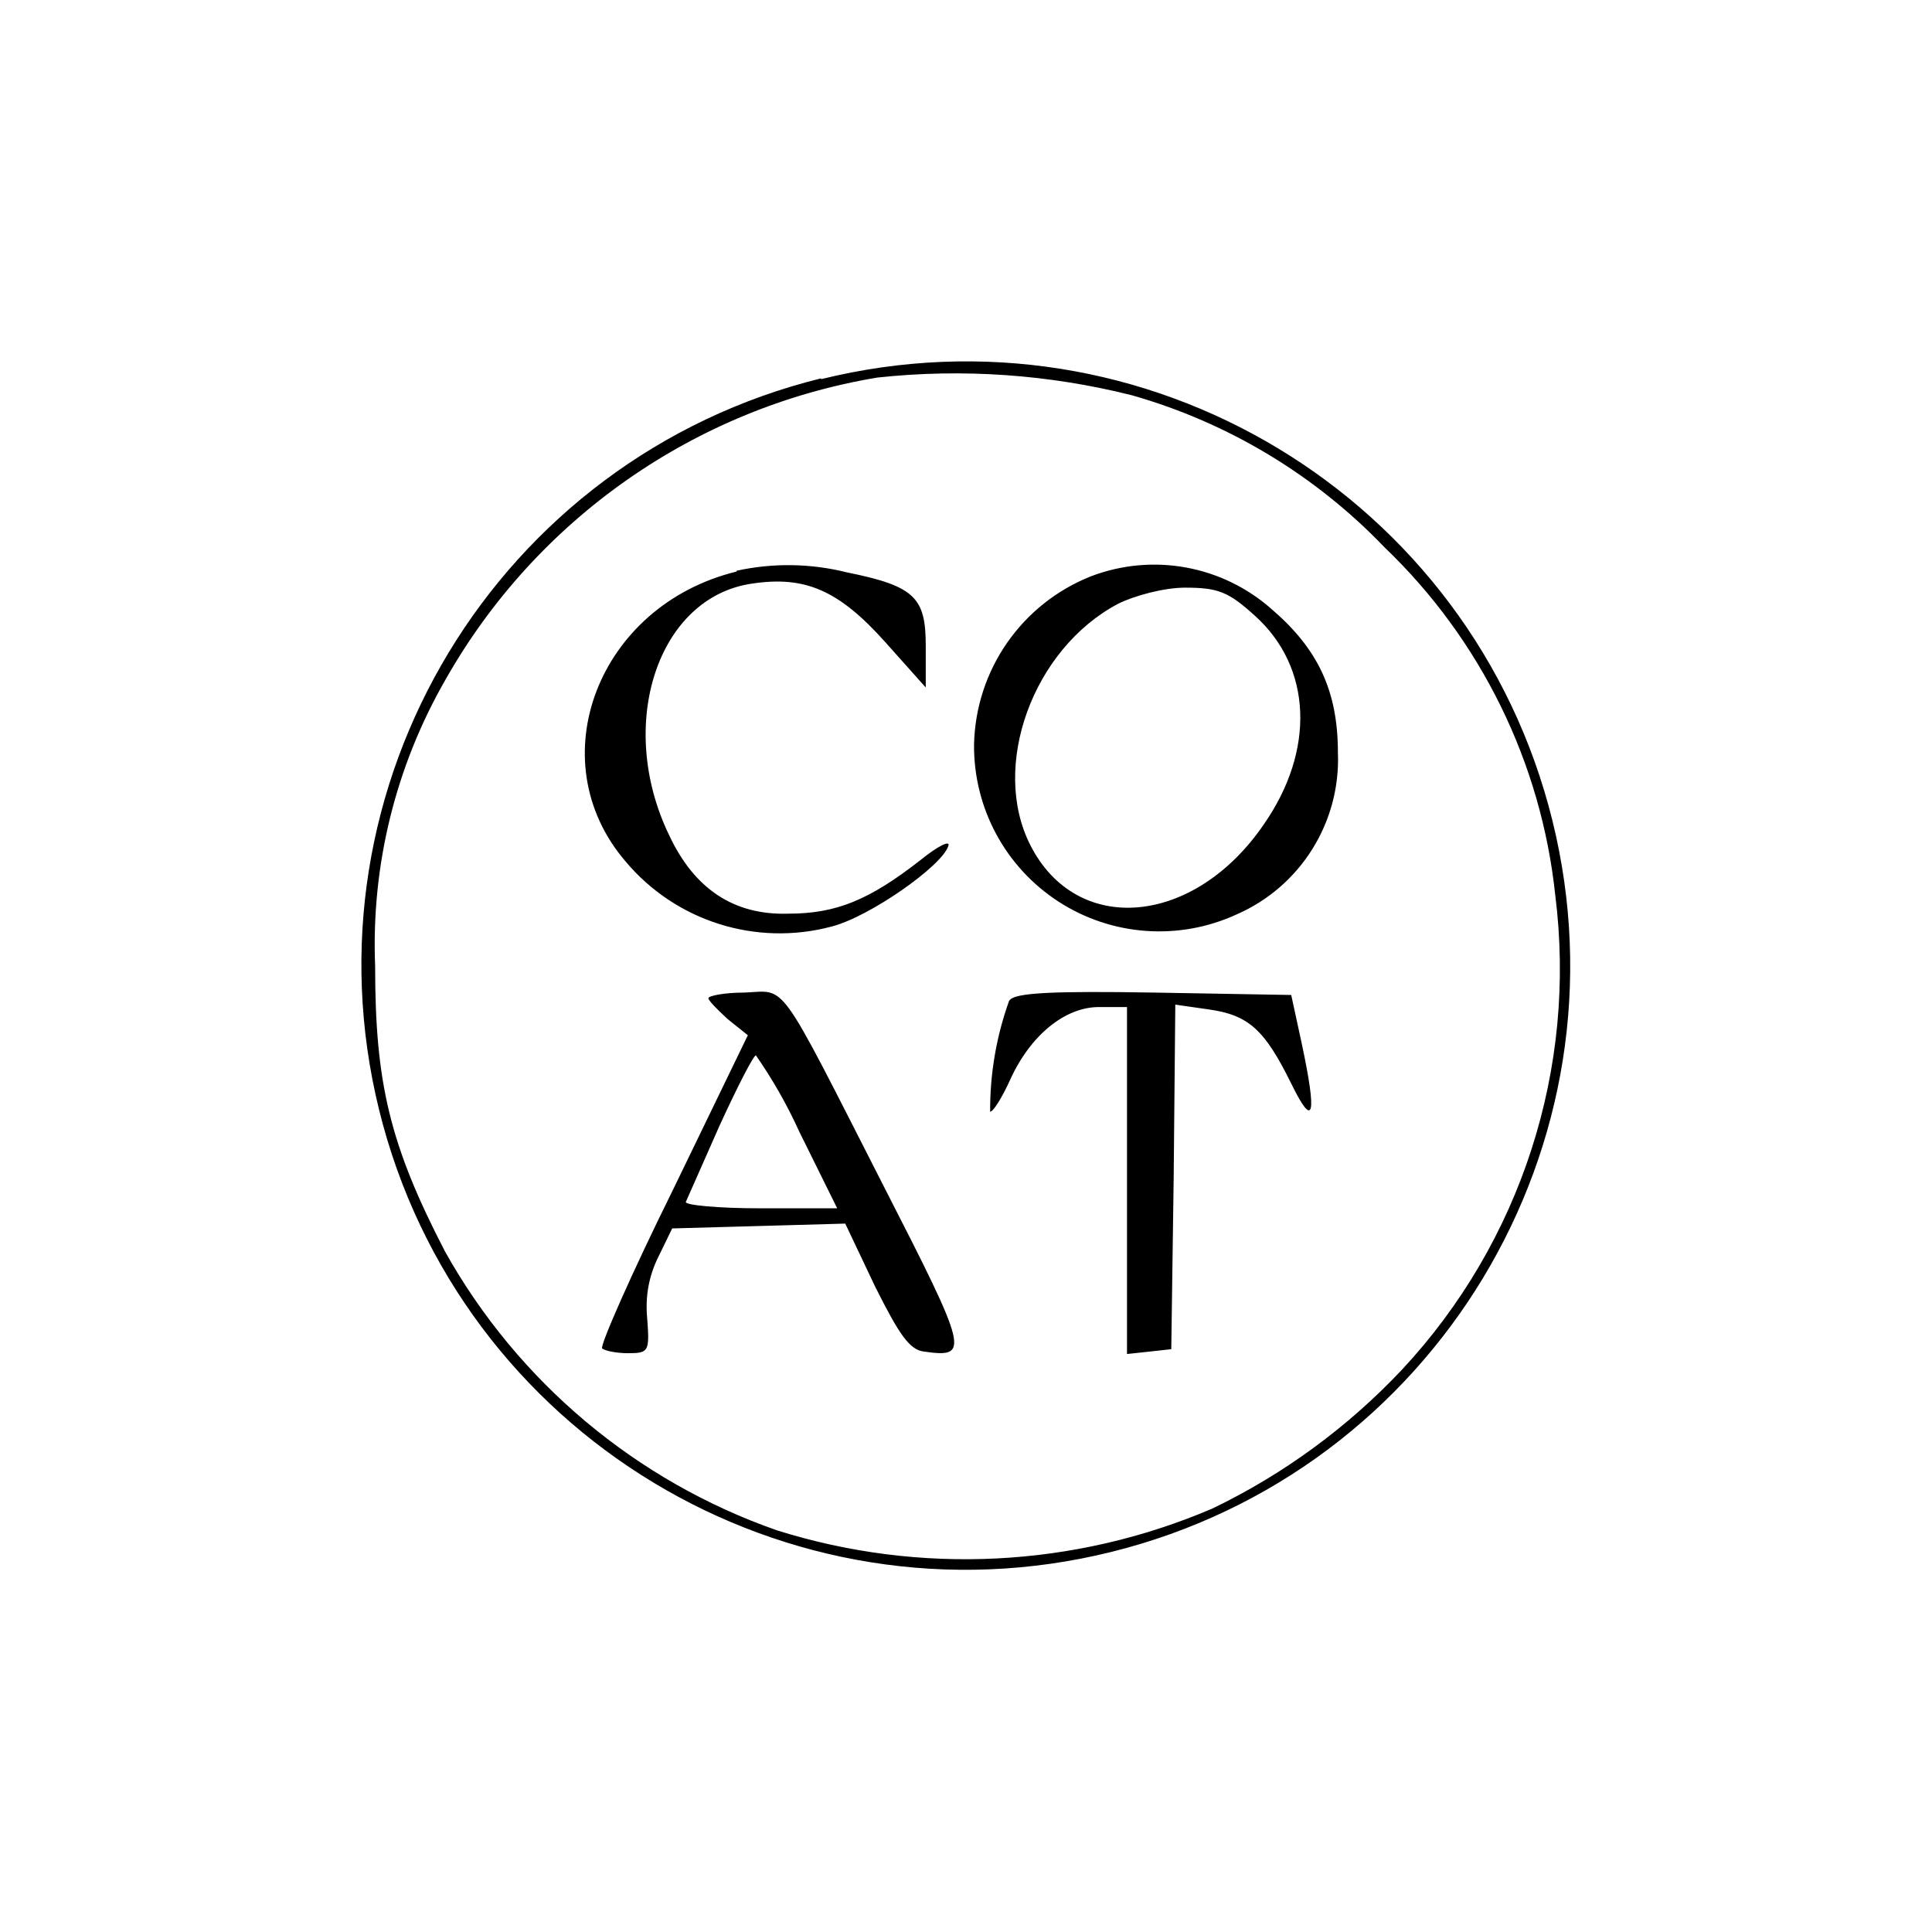
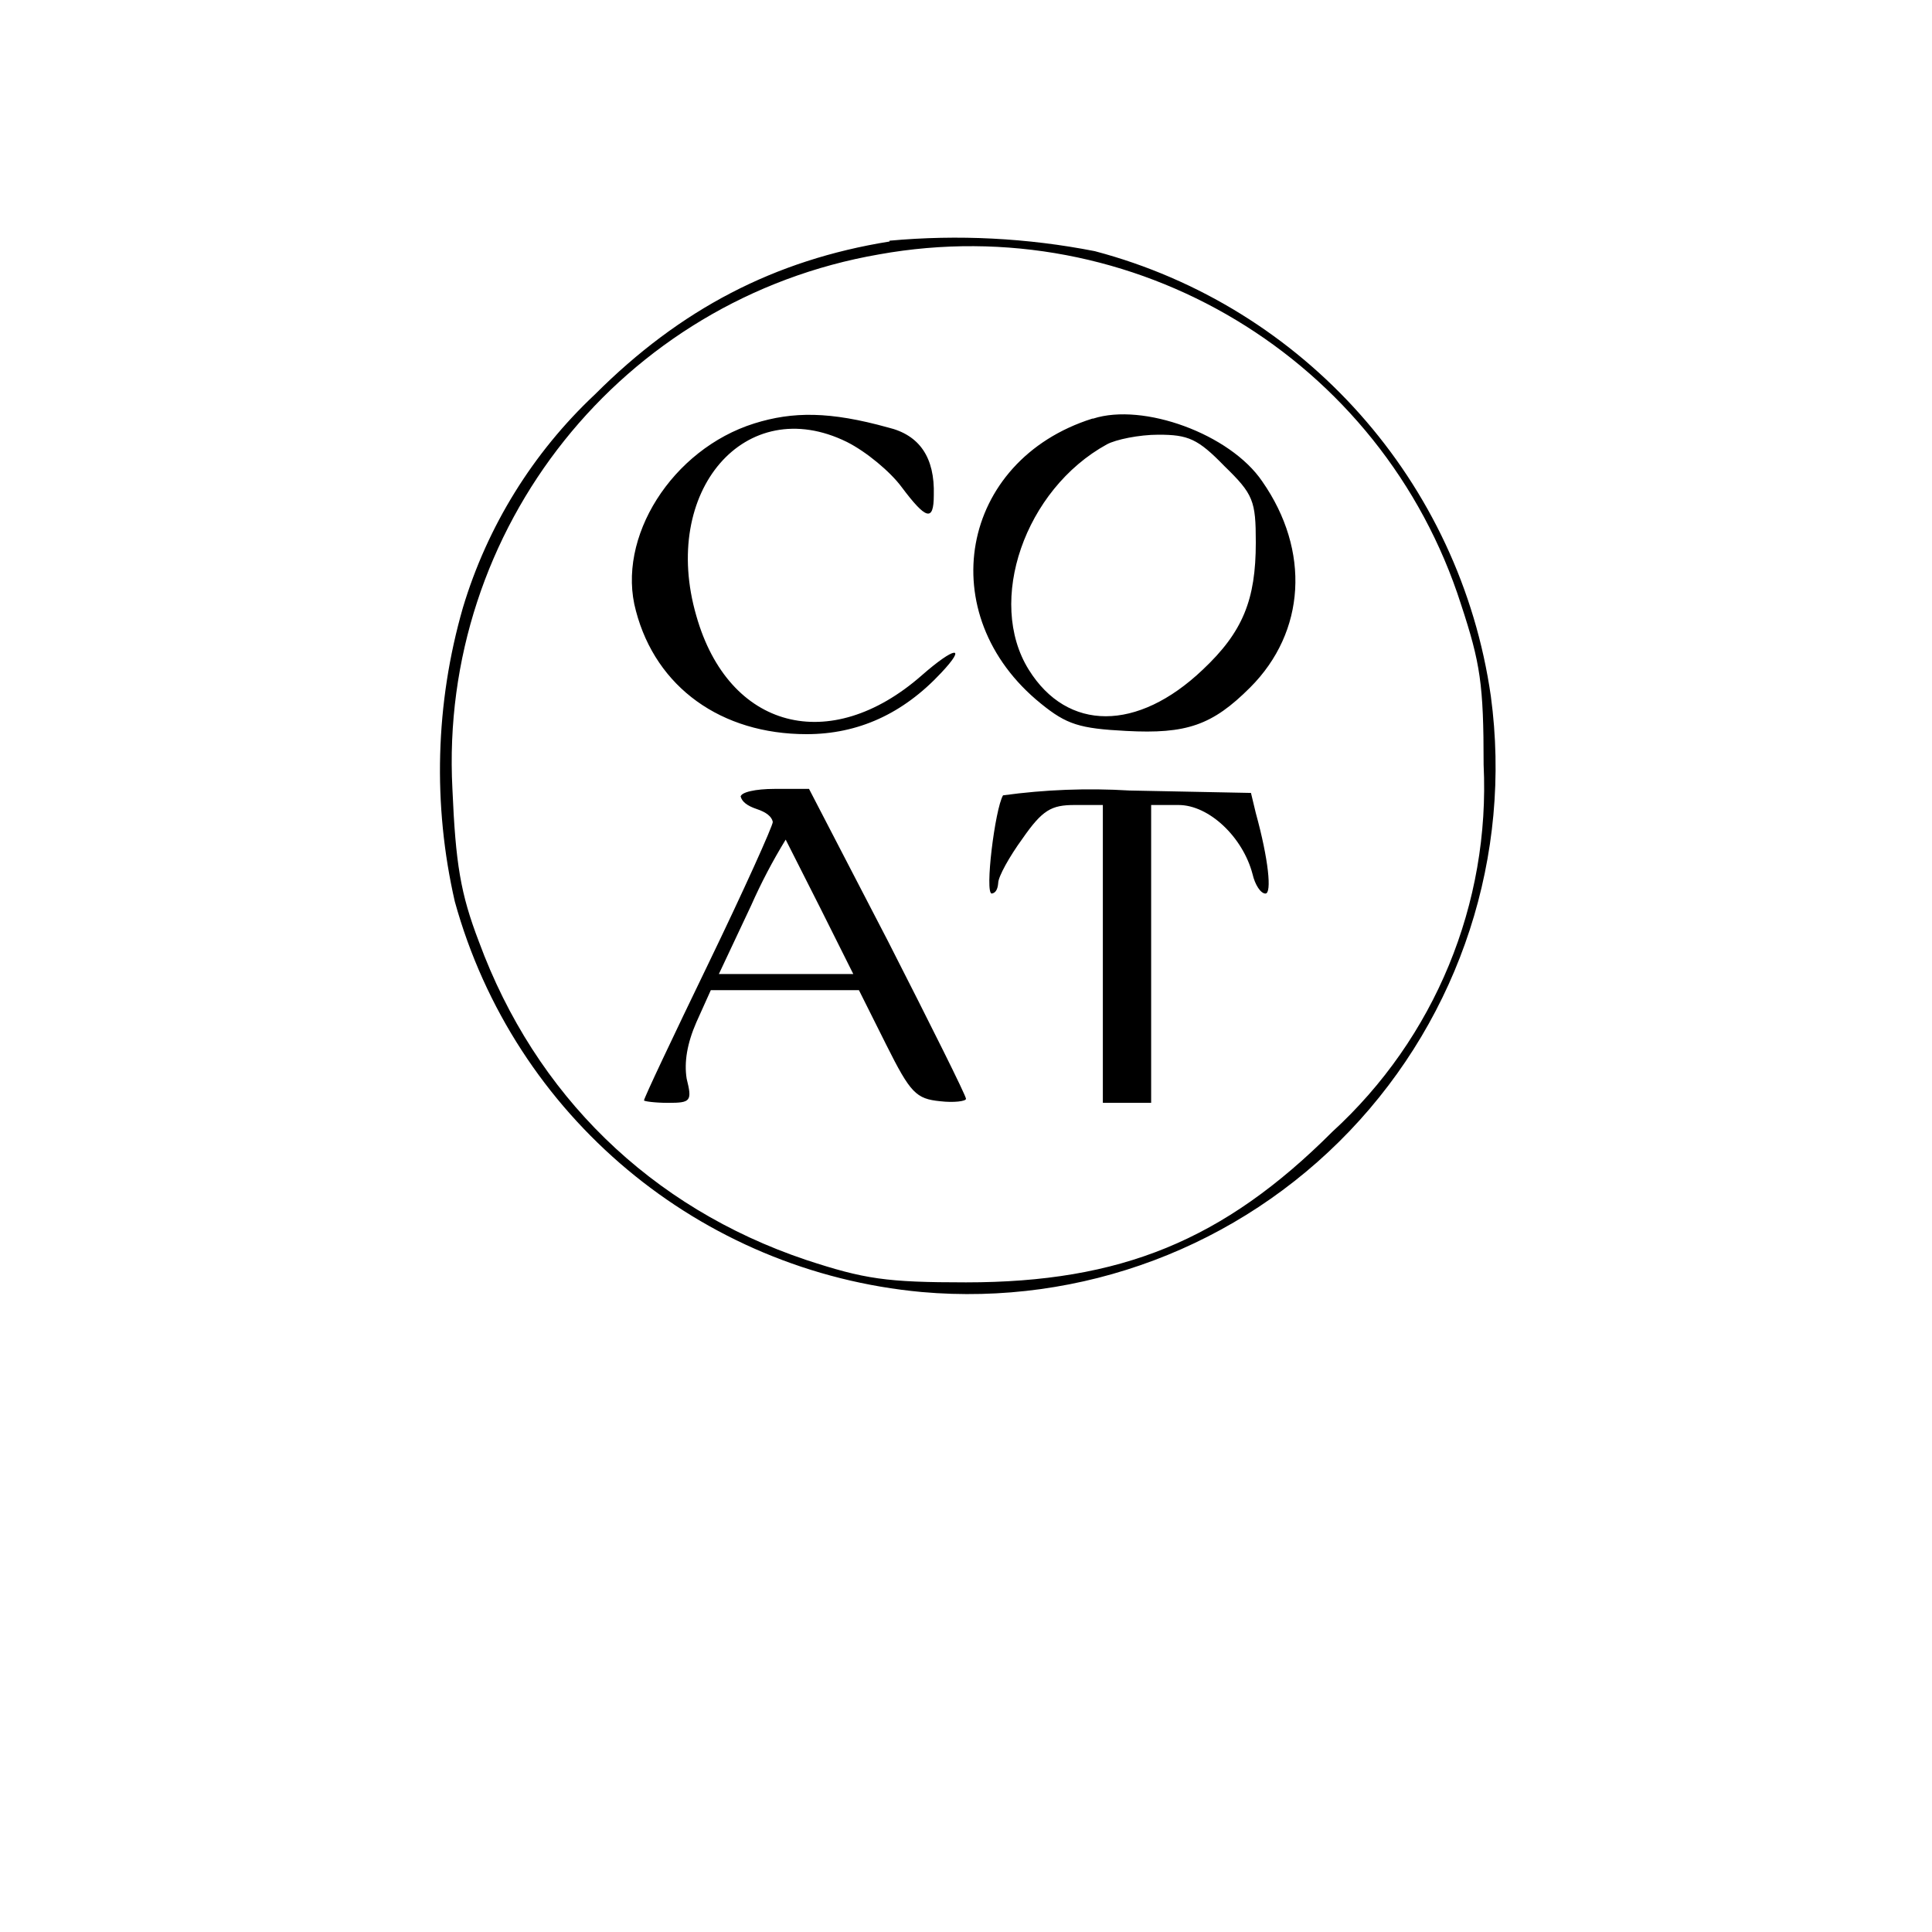
<svg xmlns="http://www.w3.org/2000/svg" width="24" height="24">
-   <path fill-rule="evenodd" d="M10.2 4.7a7.5 7.5 0 1 0 3.6 14.58 7.5 7.5 0 0 0-3.6-14.57m.7-.02a7.6 7.6 0 0 0-5.37 3.76A6.6 6.6 0 0 0 4.66 12c0 1.45.18 2.22.87 3.55a7.6 7.6 0 0 0 4.12 3.46 7.8 7.8 0 0 0 5.41-.27 8 8 0 0 0 2.36-1.73 7.3 7.3 0 0 0 1.9-5.89A7 7 0 0 0 17.2 6.8a7 7 0 0 0-3.14-1.89 9 9 0 0 0-3.16-.22M9.15 7.1c-1.72.42-2.46 2.34-1.38 3.6a2.5 2.5 0 0 0 2.56.81c.47-.12 1.37-.75 1.45-1 .03-.08-.13 0-.34.17-.64.5-1.05.67-1.65.67q-1.01.03-1.48-.98C7.65 9 8.17 7.42 9.34 7.25c.66-.1 1.08.08 1.66.73l.5.56v-.52c0-.6-.14-.74-.98-.91a3 3 0 0 0-1.37-.02m4.4.07a2.3 2.3 0 0 0-1.45 2.09 2.3 2.3 0 0 0 3.26 2.11 2.1 2.1 0 0 0 1.26-2.01c0-.77-.25-1.29-.82-1.78a2.2 2.2 0 0 0-2.25-.41m.34.34c-1.06.56-1.59 2.02-1.09 3 .58 1.14 2.04 1 2.9-.26.64-.92.6-1.95-.11-2.59-.33-.3-.46-.35-.87-.35-.26 0-.63.1-.83.2M8.8 12.4c0 .03.11.14.24.26l.25.2-.93 1.92c-.52 1.05-.91 1.94-.88 1.97s.18.06.32.06c.26 0 .27-.02.24-.43q-.04-.41.14-.77l.17-.35 1.08-.03 1.07-.03.37.78c.3.6.43.79.61.81.57.08.55 0-.5-2.05-1.34-2.63-1.2-2.43-1.73-2.41-.25 0-.45.04-.45.07m3.74.02a4 4 0 0 0-.24 1.39c.04 0 .15-.18.25-.4.25-.55.68-.9 1.1-.9H14v4.31l.28-.03.27-.03.03-2.14.02-2.14.42.06c.49.07.69.25 1.02.92q.42.86.13-.5l-.13-.6-1.71-.03c-1.23-.02-1.74 0-1.79.1m-3.6 1.55-.42.95c-.02.04.4.08.92.08h.96l-.47-.95a6 6 0 0 0-.54-.95c-.03 0-.23.39-.45.87" />
+   <path fill-rule="evenodd" d="M11.05 3c-1.43.23-2.6.84-3.66 1.9a6 6 0 0 0-1.64 2.65 7.3 7.3 0 0 0-.1 3.65 6.65 6.65 0 0 0 5.8 4.85 6.55 6.55 0 0 0 7.07-7.4 6.7 6.7 0 0 0-4.92-5.53 9 9 0 0 0-2.55-.13m-.13.17a6.4 6.4 0 0 0-5.3 6.64c.04.93.1 1.3.33 1.9.7 1.9 2.13 3.3 4.06 3.95.73.24 1 .28 1.99.28 1.92 0 3.2-.52 4.55-1.87a5.8 5.8 0 0 0 1.88-4.56c0-1-.04-1.26-.28-1.99a6.4 6.4 0 0 0-7.23-4.35m-1.55 2.1c-1.02.32-1.72 1.42-1.47 2.33.25.95 1.06 1.53 2.12 1.53q.96 0 1.67-.76c.33-.35.17-.33-.24.03-1.14 1-2.4.67-2.8-.74-.45-1.55.61-2.78 1.87-2.16.24.12.54.37.68.56.3.4.4.44.4.1q.02-.7-.57-.84c-.72-.2-1.18-.2-1.66-.05m4.2-.06c-1.65.52-2 2.44-.64 3.54.32.26.48.31 1.06.34.75.04 1.07-.07 1.54-.54.69-.69.75-1.7.15-2.56-.4-.59-1.48-.98-2.1-.78m.17.32c-1.02.56-1.5 1.95-.97 2.8.48.77 1.35.77 2.16 0 .5-.47.66-.87.66-1.58 0-.52-.03-.6-.39-.95-.33-.34-.45-.39-.82-.39-.24 0-.53.06-.64.12M9.2 9.89q.02.1.2.16t.2.16c0 .05-.36.85-.8 1.76s-.8 1.67-.8 1.7c0 .01.13.03.3.03.28 0 .3-.02.23-.3q-.05-.31.12-.7l.18-.4h1.84l.34.68c.3.6.37.67.67.7.17.02.32 0 .32-.03 0-.04-.44-.92-.97-1.96l-.98-1.89h-.43c-.23 0-.42.04-.42.1m3.26-.02c-.1.17-.23 1.22-.14 1.22q.07-.01.08-.13c0-.08.14-.33.3-.55.25-.36.36-.42.65-.42h.35v3.7h.6V10h.34c.38 0 .8.4.92.86.03.13.1.24.16.24.08 0 .04-.42-.12-1l-.06-.25-1.51-.03a8 8 0 0 0-1.57.06m-3.13 1.37-.4.85h1.67l-.41-.82-.43-.85a7 7 0 0 0-.43.82" />
</svg>
